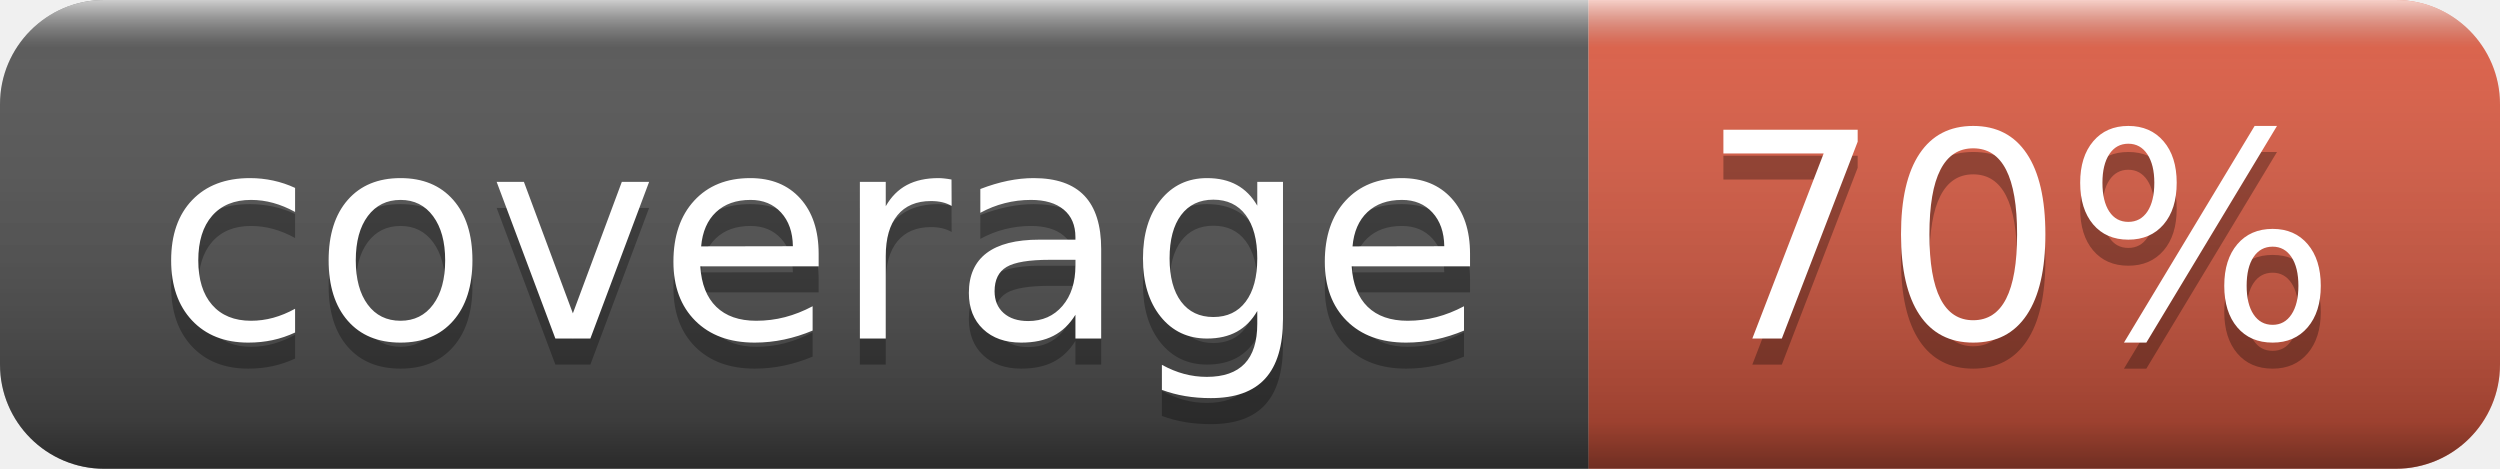
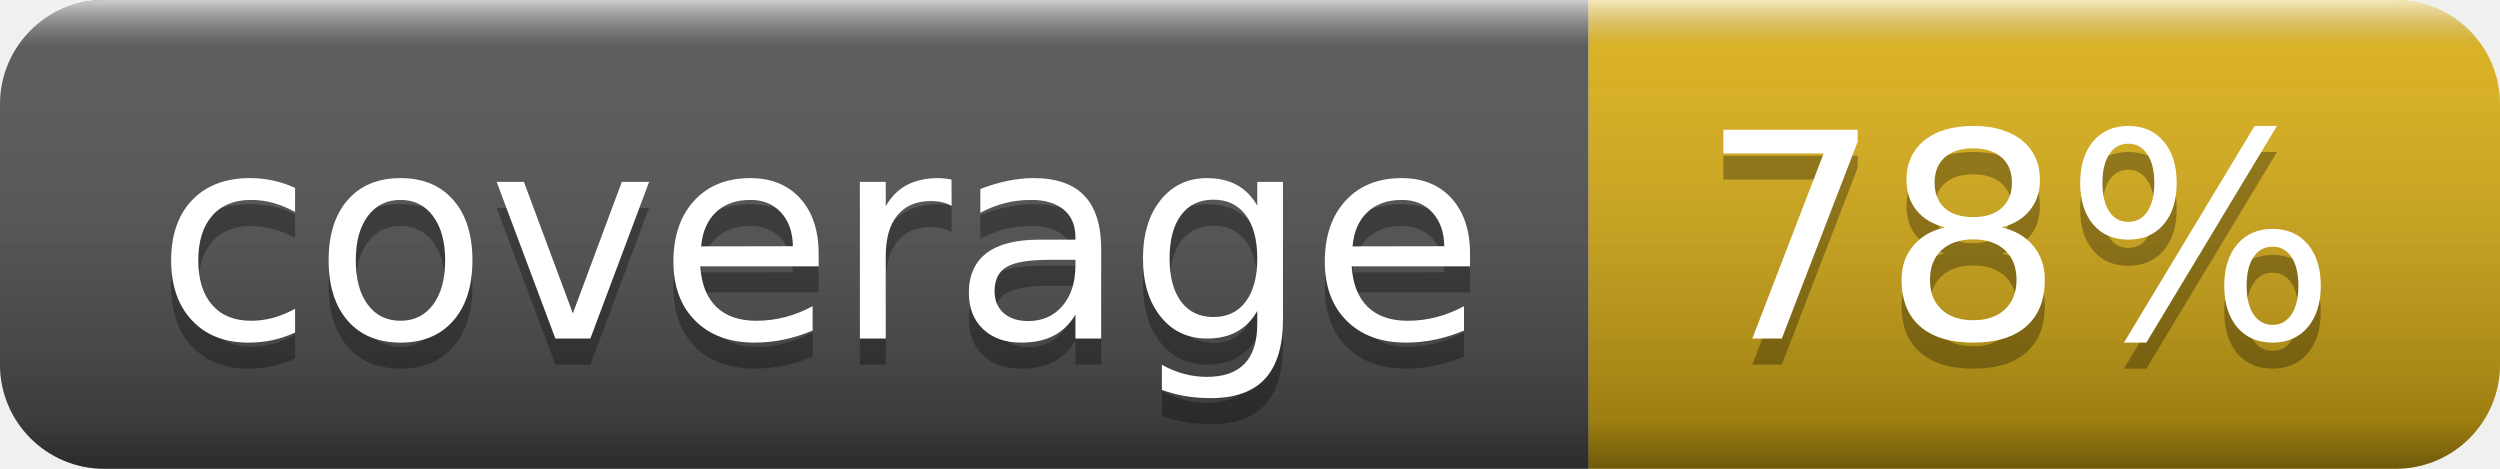
- <svg xmlns="http://www.w3.org/2000/svg" width="96" height="18" role="img" aria-label="coverage: 70%">
+ <svg xmlns="http://www.w3.org/2000/svg" width="96" height="18" role="img" aria-label="coverage: 78%">
  <linearGradient id="s" x2="0" y2="100%">
    <stop offset="0" stop-color="#fff" stop-opacity=".7" />
    <stop offset=".1" stop-color="#aaa" stop-opacity=".1" />
    <stop offset=".9" stop-color="#000" stop-opacity=".3" />
    <stop offset="1" stop-color="#000" stop-opacity=".5" />
  </linearGradient>
  <clipPath id="r">
    <rect width="96" height="18" rx="4" fill="#fff" />
  </clipPath>
  <g clip-path="url(#r)">
    <rect width="61" height="18" fill="#555" />
-     <rect x="61" width="35" height="18" fill="#e05d44" />
+     <rect x="61" width="35" height="18" fill="#dfb317" />
    <rect width="96" height="18" fill="url(#s)" />
  </g>
  <g fill="#fff" text-anchor="middle" font-family="Verdana,Geneva,DejaVu Sans,sans-serif" text-rendering="geometricPrecision" font-size="110">
    <text aria-hidden="true" x="315" y="140" fill="#010101" fill-opacity=".3" transform="scale(.1)" textLength="510">coverage</text>
    <text x="315" y="130" transform="scale(.1)" fill="#fff" textLength="510">coverage</text>
-     <text aria-hidden="true" x="775" y="140" fill="#010101" fill-opacity=".3" transform="scale(.1)" textLength="250">70%</text>
-     <text x="775" y="130" transform="scale(.1)" fill="#fff" textLength="250">70%</text>
+     <text aria-hidden="true" x="775" y="140" fill="#010101" fill-opacity=".3" transform="scale(.1)" textLength="250">78%</text>
+     <text x="775" y="130" transform="scale(.1)" fill="#fff" textLength="250">78%</text>
  </g>
</svg>
